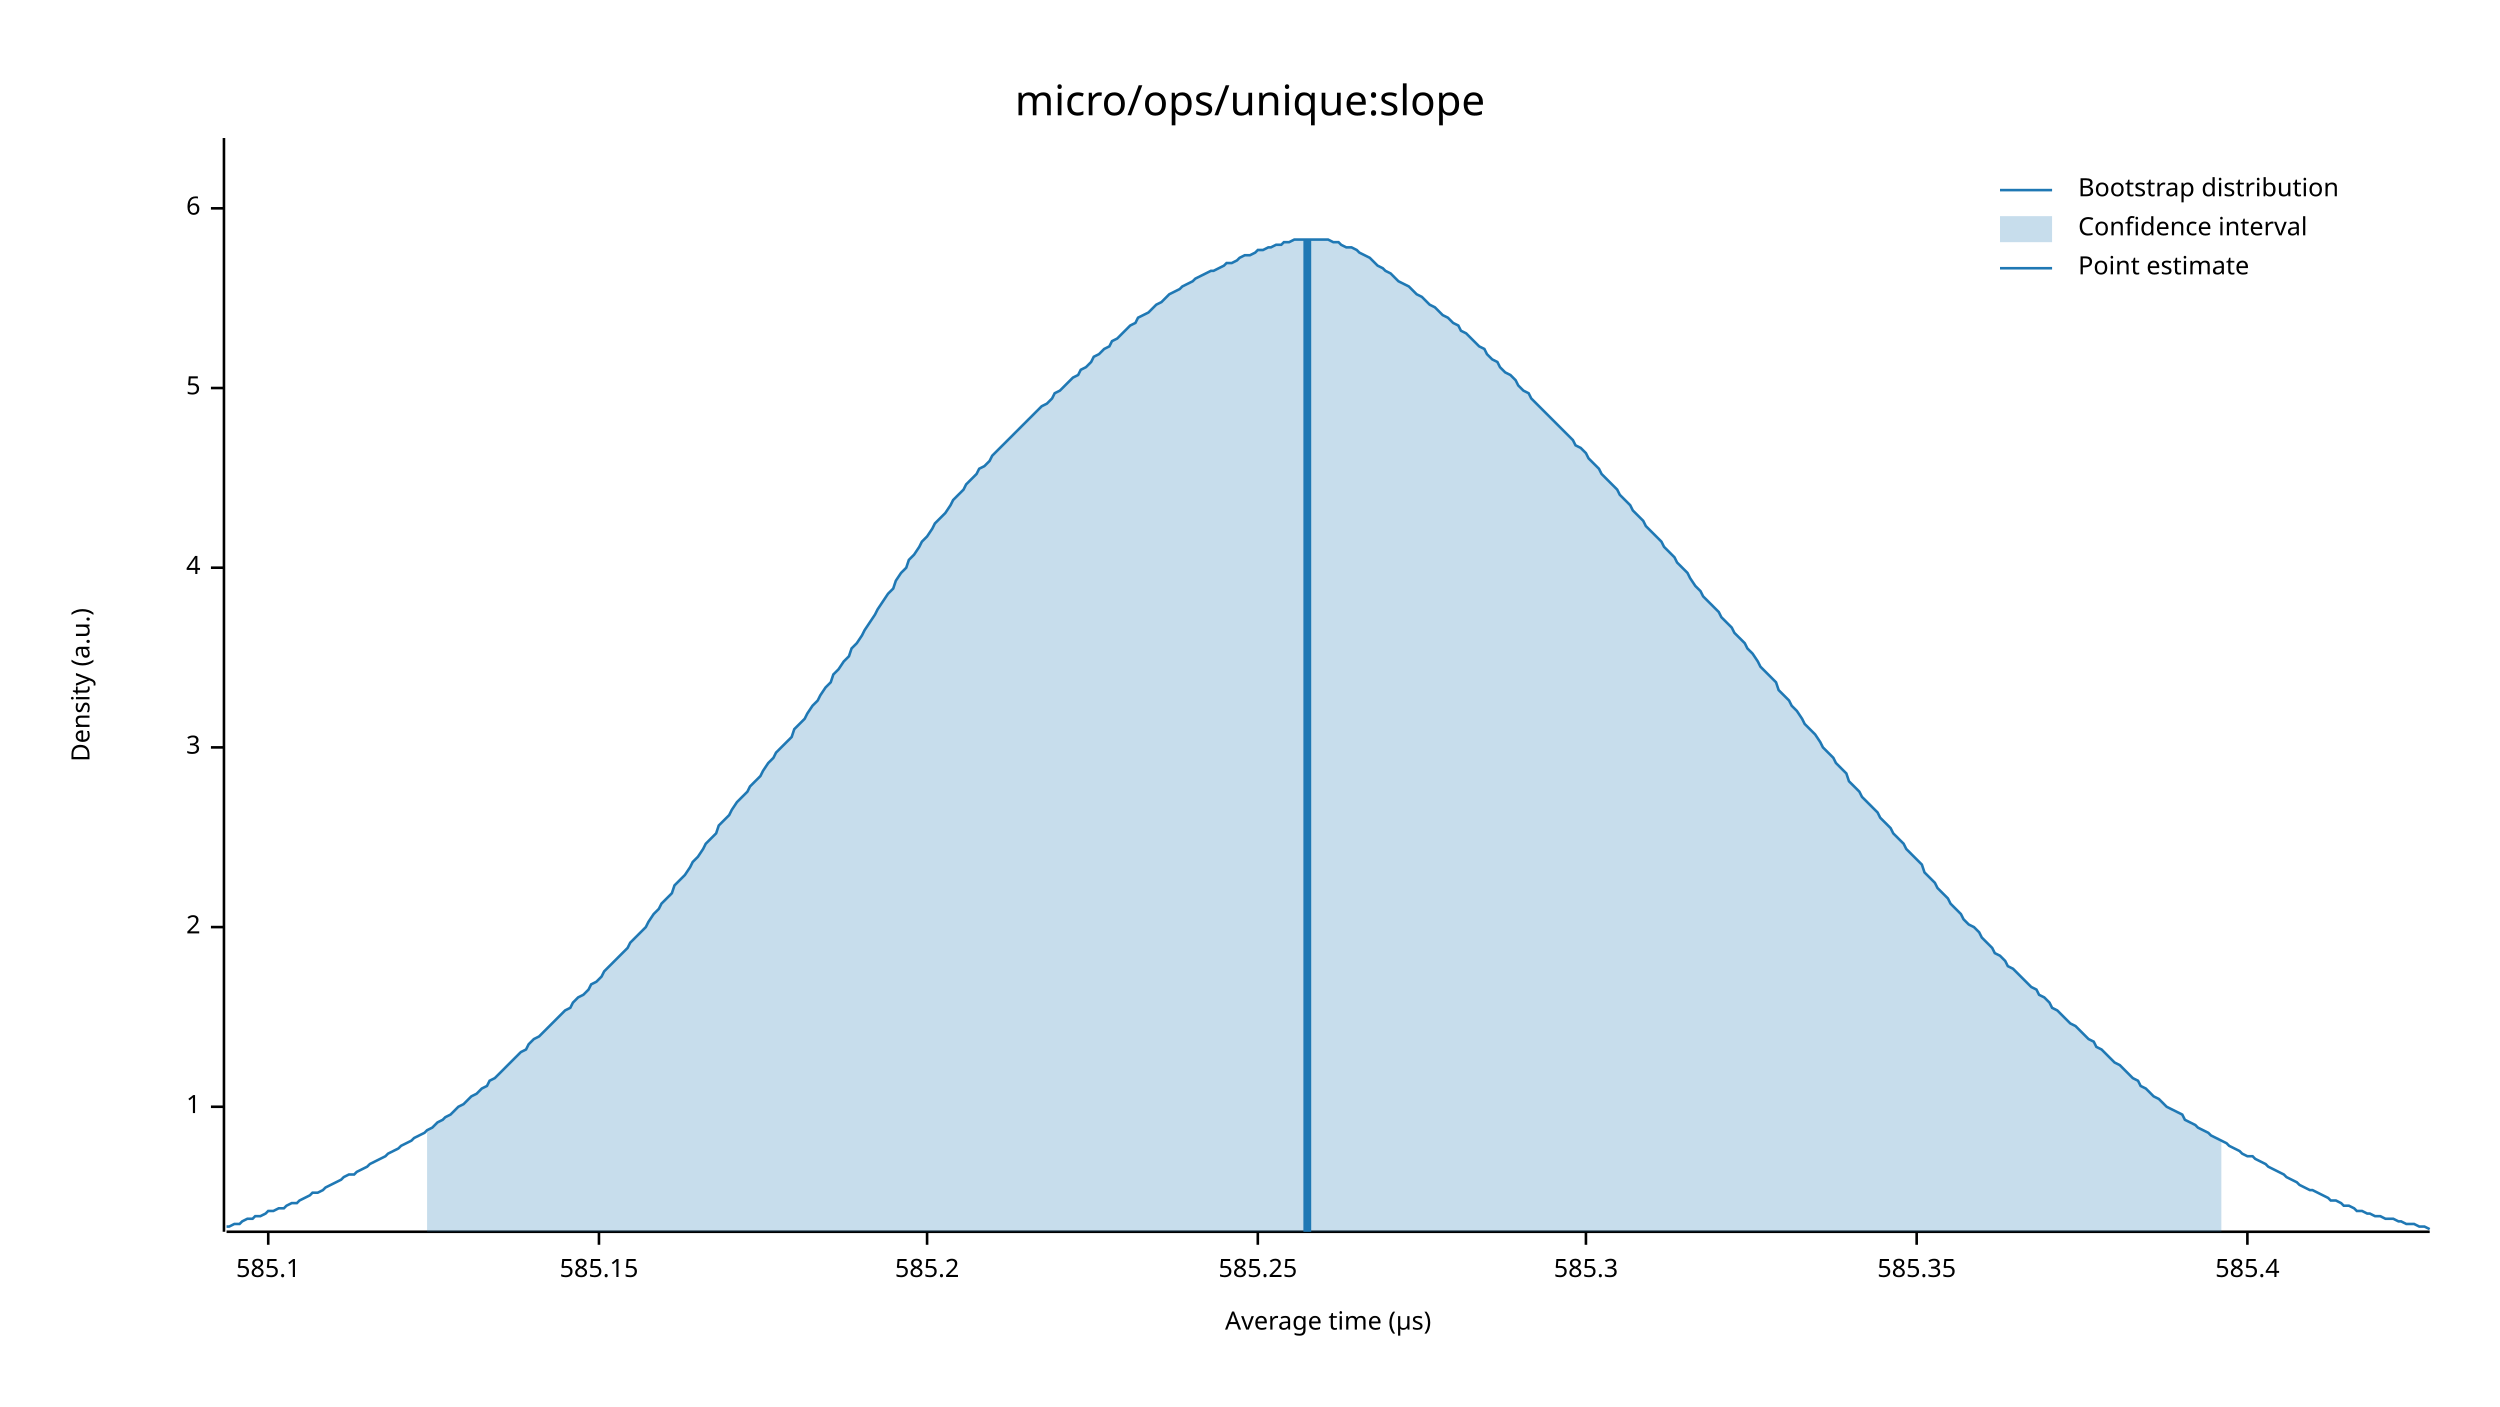
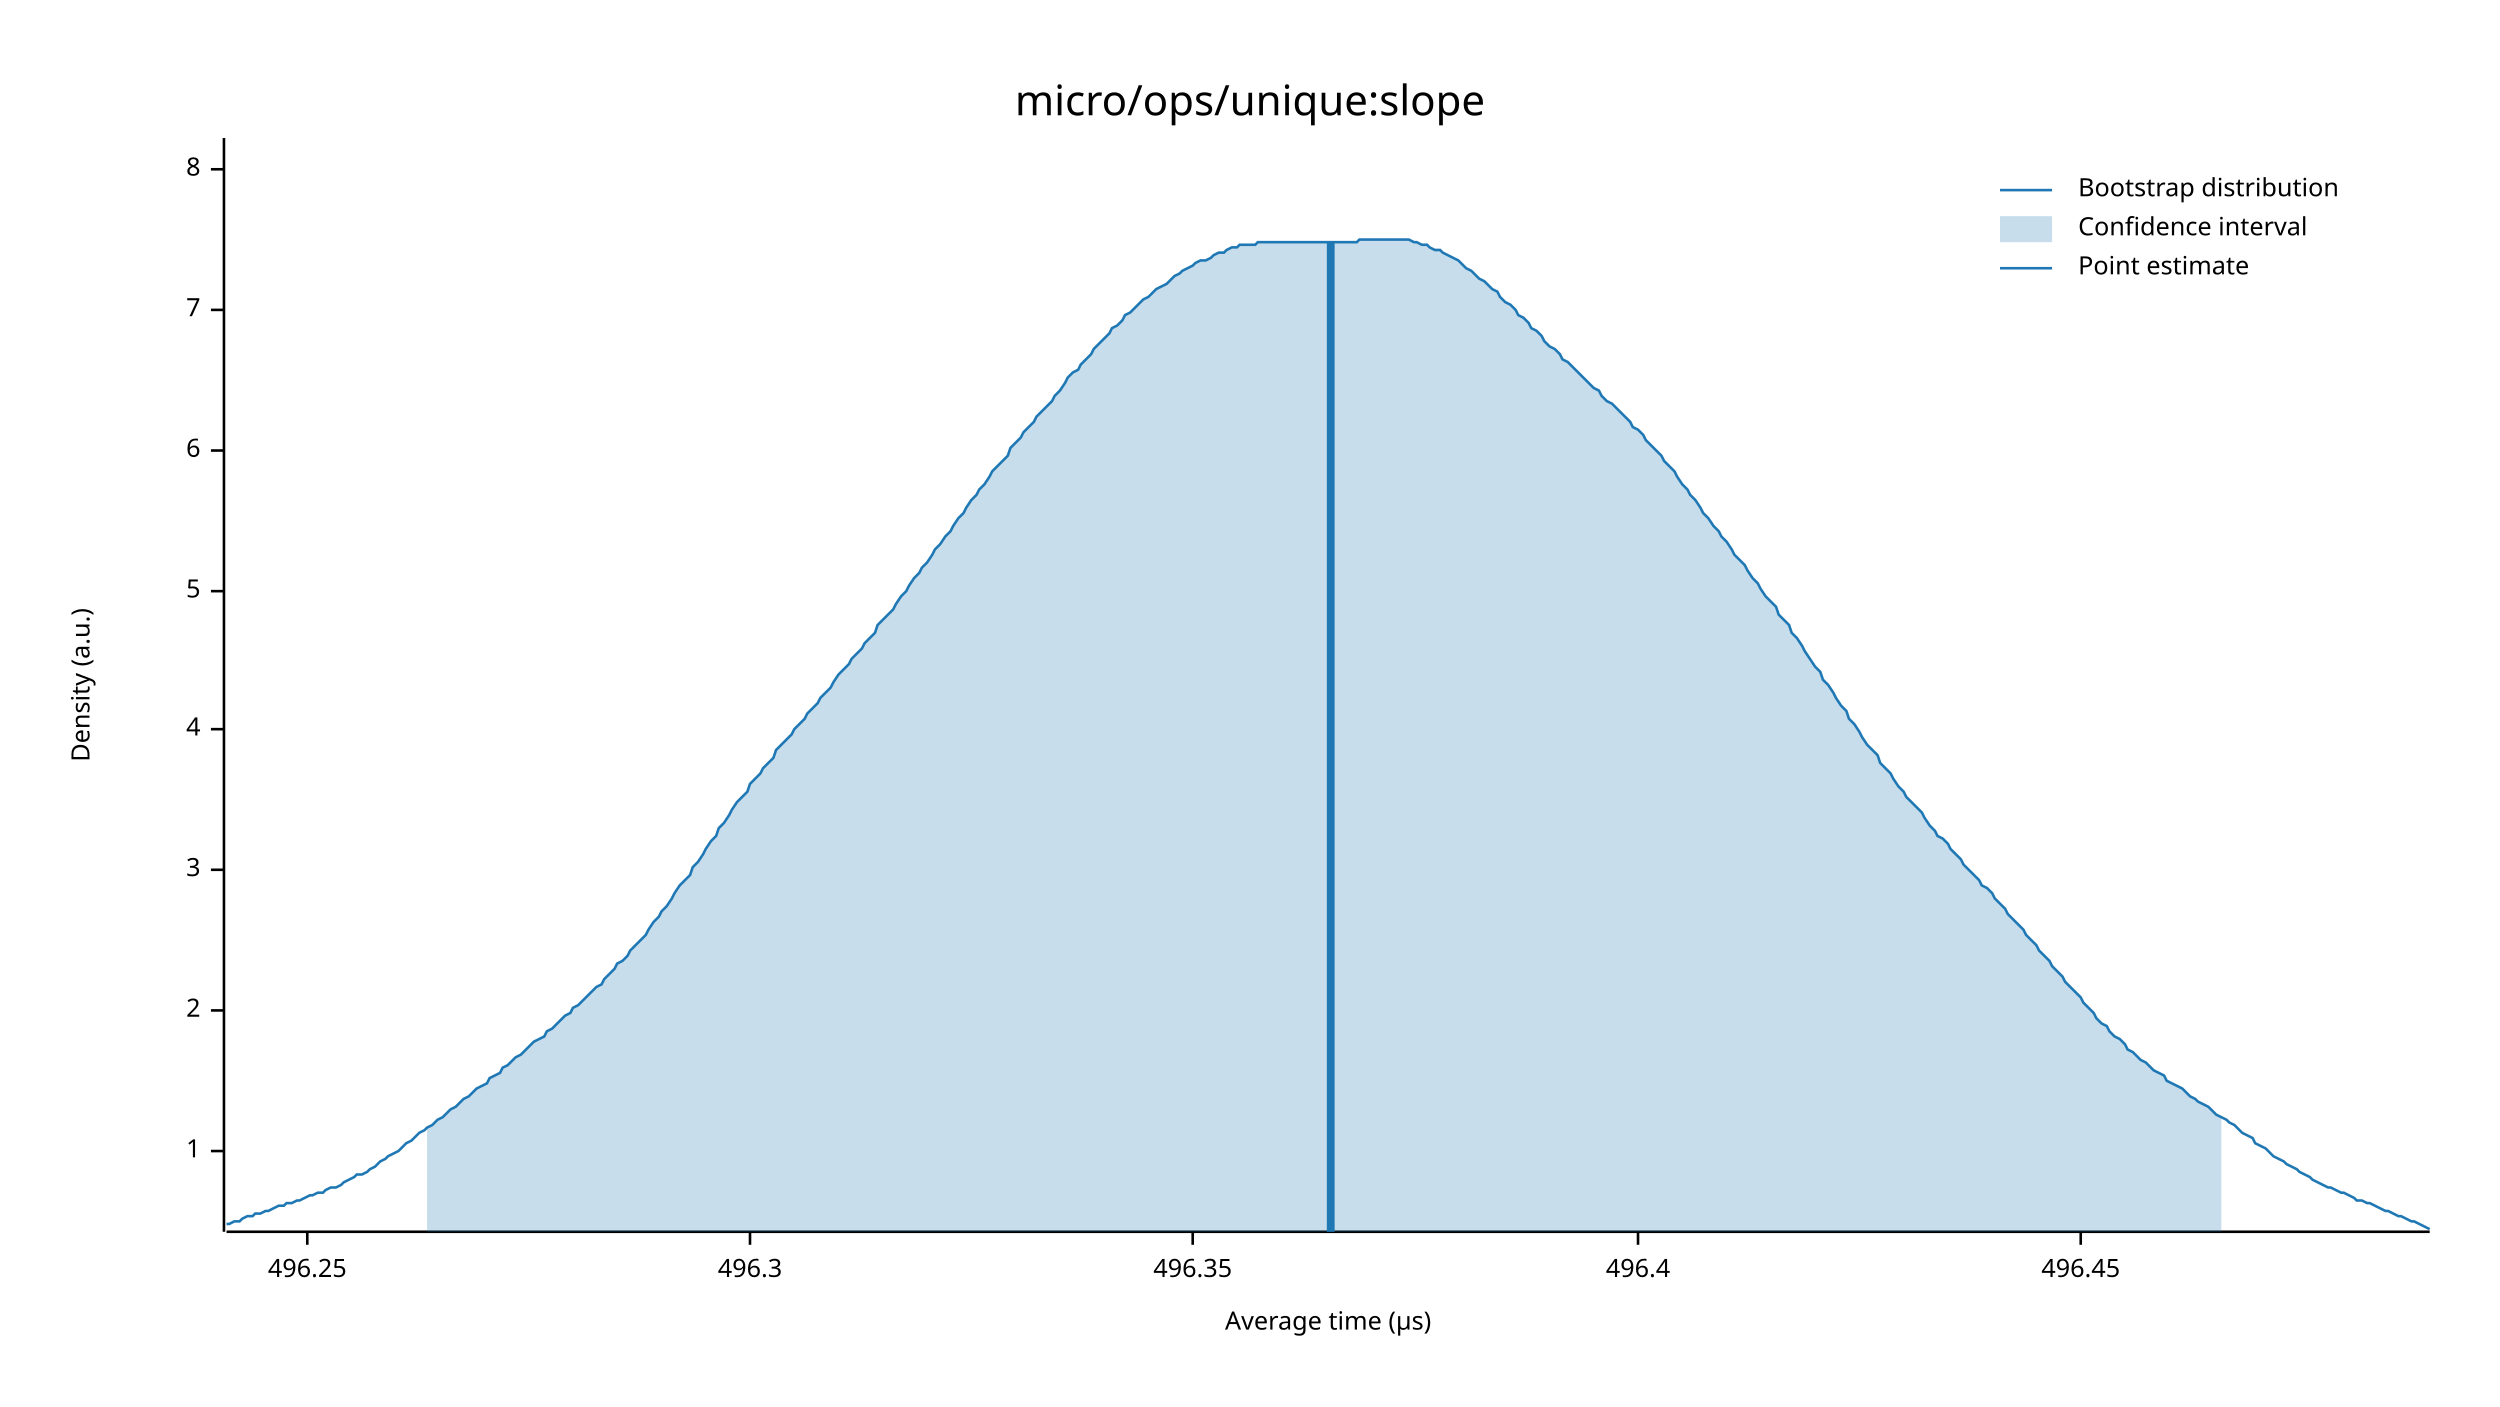
<svg xmlns="http://www.w3.org/2000/svg" width="960" height="540" viewBox="0 0 960 540">
  <text x="480" y="32" dy="0.76em" text-anchor="middle" font-family="sans-serif" font-size="16.129" opacity="1" fill="#000000">
micro/ops/unique:slope
</text>
  <text x="27" y="263" dy="0.76em" text-anchor="middle" font-family="sans-serif" font-size="9.677" opacity="1" fill="#000000" transform="rotate(270, 27, 263)">
Density (a.u.)
</text>
  <text x="510" y="513" dy="-0.5ex" text-anchor="middle" font-family="sans-serif" font-size="9.677" opacity="1" fill="#000000">
Average time (µs)
</text>
  <polyline fill="none" opacity="1" stroke="#000000" stroke-width="1" points="86,53 86,473 " />
-   <text x="77" y="425" dy="0.5ex" text-anchor="end" font-family="sans-serif" font-size="9.677" opacity="1" fill="#000000">
+   <text x="77" y="442" dy="0.5ex" text-anchor="end" font-family="sans-serif" font-size="9.677" opacity="1" fill="#000000">
1
</text>
-   <polyline fill="none" opacity="1" stroke="#000000" stroke-width="1" points="81,425 86,425 " />
-   <text x="77" y="356" dy="0.5ex" text-anchor="end" font-family="sans-serif" font-size="9.677" opacity="1" fill="#000000">
+   <polyline fill="none" opacity="1" stroke="#000000" stroke-width="1" points="81,442 86,442 " />
+   <text x="77" y="388" dy="0.5ex" text-anchor="end" font-family="sans-serif" font-size="9.677" opacity="1" fill="#000000">
2
</text>
-   <polyline fill="none" opacity="1" stroke="#000000" stroke-width="1" points="81,356 86,356 " />
-   <text x="77" y="287" dy="0.5ex" text-anchor="end" font-family="sans-serif" font-size="9.677" opacity="1" fill="#000000">
+   <polyline fill="none" opacity="1" stroke="#000000" stroke-width="1" points="81,388 86,388 " />
+   <text x="77" y="334" dy="0.5ex" text-anchor="end" font-family="sans-serif" font-size="9.677" opacity="1" fill="#000000">
3
</text>
-   <polyline fill="none" opacity="1" stroke="#000000" stroke-width="1" points="81,287 86,287 " />
-   <text x="77" y="218" dy="0.5ex" text-anchor="end" font-family="sans-serif" font-size="9.677" opacity="1" fill="#000000">
+   <polyline fill="none" opacity="1" stroke="#000000" stroke-width="1" points="81,334 86,334 " />
+   <text x="77" y="280" dy="0.5ex" text-anchor="end" font-family="sans-serif" font-size="9.677" opacity="1" fill="#000000">
4
</text>
-   <polyline fill="none" opacity="1" stroke="#000000" stroke-width="1" points="81,218 86,218 " />
-   <text x="77" y="149" dy="0.5ex" text-anchor="end" font-family="sans-serif" font-size="9.677" opacity="1" fill="#000000">
+   <polyline fill="none" opacity="1" stroke="#000000" stroke-width="1" points="81,280 86,280 " />
+   <text x="77" y="227" dy="0.5ex" text-anchor="end" font-family="sans-serif" font-size="9.677" opacity="1" fill="#000000">
5
</text>
-   <polyline fill="none" opacity="1" stroke="#000000" stroke-width="1" points="81,149 86,149 " />
-   <text x="77" y="80" dy="0.5ex" text-anchor="end" font-family="sans-serif" font-size="9.677" opacity="1" fill="#000000">
+   <polyline fill="none" opacity="1" stroke="#000000" stroke-width="1" points="81,227 86,227 " />
+   <text x="77" y="173" dy="0.5ex" text-anchor="end" font-family="sans-serif" font-size="9.677" opacity="1" fill="#000000">
6
</text>
-   <polyline fill="none" opacity="1" stroke="#000000" stroke-width="1" points="81,80 86,80 " />
+   <polyline fill="none" opacity="1" stroke="#000000" stroke-width="1" points="81,173 86,173 " />
+   <text x="77" y="119" dy="0.5ex" text-anchor="end" font-family="sans-serif" font-size="9.677" opacity="1" fill="#000000">
+ 7
+ </text>
+   <polyline fill="none" opacity="1" stroke="#000000" stroke-width="1" points="81,119 86,119 " />
+   <text x="77" y="65" dy="0.5ex" text-anchor="end" font-family="sans-serif" font-size="9.677" opacity="1" fill="#000000">
+ 8
+ </text>
+   <polyline fill="none" opacity="1" stroke="#000000" stroke-width="1" points="81,65 86,65 " />
  <polyline fill="none" opacity="1" stroke="#000000" stroke-width="1" points="87,473 933,473 " />
-   <text x="103" y="483" dy="0.76em" text-anchor="middle" font-family="sans-serif" font-size="9.677" opacity="1" fill="#000000">
- 585.1
+   <text x="118" y="483" dy="0.76em" text-anchor="middle" font-family="sans-serif" font-size="9.677" opacity="1" fill="#000000">
+ 496.25
</text>
-   <polyline fill="none" opacity="1" stroke="#000000" stroke-width="1" points="103,473 103,478 " />
-   <text x="230" y="483" dy="0.76em" text-anchor="middle" font-family="sans-serif" font-size="9.677" opacity="1" fill="#000000">
- 585.15
+   <polyline fill="none" opacity="1" stroke="#000000" stroke-width="1" points="118,473 118,478 " />
+   <text x="288" y="483" dy="0.76em" text-anchor="middle" font-family="sans-serif" font-size="9.677" opacity="1" fill="#000000">
+ 496.3
</text>
-   <polyline fill="none" opacity="1" stroke="#000000" stroke-width="1" points="230,473 230,478 " />
-   <text x="356" y="483" dy="0.76em" text-anchor="middle" font-family="sans-serif" font-size="9.677" opacity="1" fill="#000000">
- 585.2
+   <polyline fill="none" opacity="1" stroke="#000000" stroke-width="1" points="288,473 288,478 " />
+   <text x="458" y="483" dy="0.76em" text-anchor="middle" font-family="sans-serif" font-size="9.677" opacity="1" fill="#000000">
+ 496.35
</text>
-   <polyline fill="none" opacity="1" stroke="#000000" stroke-width="1" points="356,473 356,478 " />
-   <text x="483" y="483" dy="0.76em" text-anchor="middle" font-family="sans-serif" font-size="9.677" opacity="1" fill="#000000">
- 585.25
+   <polyline fill="none" opacity="1" stroke="#000000" stroke-width="1" points="458,473 458,478 " />
+   <text x="629" y="483" dy="0.76em" text-anchor="middle" font-family="sans-serif" font-size="9.677" opacity="1" fill="#000000">
+ 496.4
</text>
-   <polyline fill="none" opacity="1" stroke="#000000" stroke-width="1" points="483,473 483,478 " />
-   <text x="609" y="483" dy="0.76em" text-anchor="middle" font-family="sans-serif" font-size="9.677" opacity="1" fill="#000000">
- 585.3
+   <polyline fill="none" opacity="1" stroke="#000000" stroke-width="1" points="629,473 629,478 " />
+   <text x="799" y="483" dy="0.76em" text-anchor="middle" font-family="sans-serif" font-size="9.677" opacity="1" fill="#000000">
+ 496.45
</text>
-   <polyline fill="none" opacity="1" stroke="#000000" stroke-width="1" points="609,473 609,478 " />
-   <text x="736" y="483" dy="0.76em" text-anchor="middle" font-family="sans-serif" font-size="9.677" opacity="1" fill="#000000">
- 585.35
- </text>
-   <polyline fill="none" opacity="1" stroke="#000000" stroke-width="1" points="736,473 736,478 " />
-   <text x="863" y="483" dy="0.76em" text-anchor="middle" font-family="sans-serif" font-size="9.677" opacity="1" fill="#000000">
- 585.4
- </text>
-   <polyline fill="none" opacity="1" stroke="#000000" stroke-width="1" points="863,473 863,478 " />
-   <polyline fill="none" opacity="1" stroke="#1F78B4" stroke-width="1" points="87,471 88,471 90,470 92,470 93,469 95,468 97,468 98,467 100,467 102,466 103,465 105,465 107,464 109,464 110,463 112,462 114,462 115,461 117,460 119,459 120,458 122,458 124,457 125,456 127,455 129,454 131,453 132,452 134,451 136,451 137,450 139,449 141,448 142,447 144,446 146,445 148,444 149,443 151,442 153,441 154,440 156,439 158,438 159,437 161,436 163,435 164,434 166,433 168,431 170,430 171,429 173,428 175,426 176,425 178,424 180,422 181,421 183,420 185,418 187,417 188,415 190,414 192,412 193,411 195,409 197,407 198,406 200,404 202,403 203,401 205,399 207,398 209,396 210,395 212,393 214,391 215,390 217,388 219,387 220,385 222,383 224,382 226,380 227,378 229,377 231,375 232,373 234,371 236,369 237,368 239,366 241,364 242,362 244,360 246,358 248,356 249,354 251,351 253,349 254,347 256,345 258,343 259,340 261,338 263,336 265,333 266,331 268,329 270,326 271,324 273,322 275,320 276,317 278,315 280,313 281,311 283,308 285,306 287,304 288,302 290,300 292,298 293,296 295,293 297,291 298,289 300,287 302,285 304,283 305,280 307,278 309,276 310,274 312,271 314,269 315,267 317,264 319,262 320,259 322,257 324,254 326,252 327,249 329,247 331,244 332,242 334,239 336,236 337,234 339,231 341,228 343,226 344,223 346,220 348,218 349,215 351,213 353,210 354,208 356,206 358,203 359,201 361,199 363,197 365,194 366,192 368,190 370,188 371,186 373,184 375,182 376,180 378,179 380,177 381,175 383,173 385,171 387,169 388,168 390,166 392,164 393,163 395,161 397,159 398,158 400,156 402,155 404,153 405,151 407,150 409,148 410,147 412,145 414,144 415,142 417,141 419,139 420,137 422,136 424,134 426,133 427,131 429,130 431,128 432,127 434,125 436,124 437,122 439,121 441,120 443,118 444,117 446,116 448,114 449,113 451,112 453,111 454,110 456,109 458,108 459,107 461,106 463,105 465,104 466,104 468,103 470,102 471,101 473,101 475,100 476,99 478,98 480,98 482,97 483,96 485,96 487,95 488,95 490,94 492,94 493,93 495,93 497,92 498,92 500,92 502,92 504,92 505,92 507,92 509,92 510,92 512,93 514,93 515,94 517,95 519,95 521,96 522,97 524,98 526,99 527,100 529,102 531,103 532,104 534,105 536,107 537,108 539,109 541,110 543,112 544,113 546,114 548,116 549,117 551,118 553,120 554,121 556,122 558,124 560,125 561,127 563,128 565,130 566,131 568,133 570,134 571,136 573,138 575,139 576,141 578,143 580,144 582,146 583,148 585,150 587,151 588,153 590,155 592,157 593,158 595,160 597,162 599,164 600,165 602,167 604,169 605,171 607,172 609,174 610,176 612,178 614,180 615,182 617,184 619,186 621,188 622,190 624,192 626,194 627,196 629,198 631,200 632,202 634,204 636,206 638,208 639,210 641,212 643,214 644,216 646,218 648,220 649,222 651,225 653,227 654,229 656,231 658,233 660,235 661,237 663,239 665,241 666,243 668,245 670,247 671,249 673,251 675,254 676,256 678,258 680,260 682,262 683,265 685,267 687,269 688,271 690,273 692,276 693,278 695,280 697,282 699,285 700,287 702,289 704,291 705,293 707,295 709,297 710,300 712,302 714,304 715,306 717,308 719,310 721,312 722,314 724,316 726,318 727,320 729,322 731,324 732,326 734,328 736,330 738,332 739,335 741,337 743,339 744,341 746,343 748,345 749,347 751,349 753,351 754,353 756,355 758,356 760,358 761,360 763,362 765,364 766,366 768,367 770,369 771,371 773,372 775,374 777,376 778,377 780,379 782,380 783,382 785,383 787,385 788,387 790,388 792,390 793,391 795,393 797,394 799,396 800,397 802,399 804,400 805,402 807,403 809,405 810,406 812,408 814,409 816,411 817,412 819,414 821,415 822,417 824,418 826,420 827,421 829,422 831,424 832,425 834,426 836,427 838,428 839,430 841,431 843,432 844,433 846,434 848,435 849,436 851,437 853,438 855,439 856,440 858,441 860,442 861,443 863,444 865,444 866,445 868,446 870,447 871,448 873,449 875,450 877,451 878,452 880,453 882,454 883,455 885,456 887,457 888,457 890,458 892,459 894,460 895,461 897,461 899,462 900,463 902,463 904,464 905,465 907,465 909,466 910,466 912,467 914,467 916,468 917,468 919,468 921,469 922,469 924,470 926,470 927,470 929,471 931,471 933,472 " />
-   <polygon opacity="0.25" fill="#1F78B4" points="164,434 166,433 168,431 170,430 171,429 173,428 175,426 176,425 178,424 180,422 181,421 183,420 185,418 187,417 188,415 190,414 192,412 193,411 195,409 197,407 198,406 200,404 202,403 203,401 205,399 207,398 209,396 210,395 212,393 214,391 215,390 217,388 219,387 220,385 222,383 224,382 226,380 227,378 229,377 231,375 232,373 234,371 236,369 237,368 239,366 241,364 242,362 244,360 246,358 248,356 249,354 251,351 253,349 254,347 256,345 258,343 259,340 261,338 263,336 265,333 266,331 268,329 270,326 271,324 273,322 275,320 276,317 278,315 280,313 281,311 283,308 285,306 287,304 288,302 290,300 292,298 293,296 295,293 297,291 298,289 300,287 302,285 304,283 305,280 307,278 309,276 310,274 312,271 314,269 315,267 317,264 319,262 320,259 322,257 324,254 326,252 327,249 329,247 331,244 332,242 334,239 336,236 337,234 339,231 341,228 343,226 344,223 346,220 348,218 349,215 351,213 353,210 354,208 356,206 358,203 359,201 361,199 363,197 365,194 366,192 368,190 370,188 371,186 373,184 375,182 376,180 378,179 380,177 381,175 383,173 385,171 387,169 388,168 390,166 392,164 393,163 395,161 397,159 398,158 400,156 402,155 404,153 405,151 407,150 409,148 410,147 412,145 414,144 415,142 417,141 419,139 420,137 422,136 424,134 426,133 427,131 429,130 431,128 432,127 434,125 436,124 437,122 439,121 441,120 443,118 444,117 446,116 448,114 449,113 451,112 453,111 454,110 456,109 458,108 459,107 461,106 463,105 465,104 466,104 468,103 470,102 471,101 473,101 475,100 476,99 478,98 480,98 482,97 483,96 485,96 487,95 488,95 490,94 492,94 493,93 495,93 497,92 498,92 500,92 502,92 504,92 505,92 507,92 509,92 510,92 512,93 514,93 515,94 517,95 519,95 521,96 522,97 524,98 526,99 527,100 529,102 531,103 532,104 534,105 536,107 537,108 539,109 541,110 543,112 544,113 546,114 548,116 549,117 551,118 553,120 554,121 556,122 558,124 560,125 561,127 563,128 565,130 566,131 568,133 570,134 571,136 573,138 575,139 576,141 578,143 580,144 582,146 583,148 585,150 587,151 588,153 590,155 592,157 593,158 595,160 597,162 599,164 600,165 602,167 604,169 605,171 607,172 609,174 610,176 612,178 614,180 615,182 617,184 619,186 621,188 622,190 624,192 626,194 627,196 629,198 631,200 632,202 634,204 636,206 638,208 639,210 641,212 643,214 644,216 646,218 648,220 649,222 651,225 653,227 654,229 656,231 658,233 660,235 661,237 663,239 665,241 666,243 668,245 670,247 671,249 673,251 675,254 676,256 678,258 680,260 682,262 683,265 685,267 687,269 688,271 690,273 692,276 693,278 695,280 697,282 699,285 700,287 702,289 704,291 705,293 707,295 709,297 710,300 712,302 714,304 715,306 717,308 719,310 721,312 722,314 724,316 726,318 727,320 729,322 731,324 732,326 734,328 736,330 738,332 739,335 741,337 743,339 744,341 746,343 748,345 749,347 751,349 753,351 754,353 756,355 758,356 760,358 761,360 763,362 765,364 766,366 768,367 770,369 771,371 773,372 775,374 777,376 778,377 780,379 782,380 783,382 785,383 787,385 788,387 790,388 792,390 793,391 795,393 797,394 799,396 800,397 802,399 804,400 805,402 807,403 809,405 810,406 812,408 814,409 816,411 817,412 819,414 821,415 822,417 824,418 826,420 827,421 829,422 831,424 832,425 834,426 836,427 838,428 839,430 841,431 843,432 844,433 846,434 848,435 849,436 851,437 853,438 853,473 164,473 " />
-   <polyline fill="none" opacity="1" stroke="#1F78B4" stroke-width="3" points="502,473 502,92 " />
+   <polyline fill="none" opacity="1" stroke="#000000" stroke-width="1" points="799,473 799,478 " />
+   <polyline fill="none" opacity="1" stroke="#1F78B4" stroke-width="1" points="87,470 88,470 90,469 92,469 93,468 95,467 97,467 98,466 100,466 102,465 103,465 105,464 107,463 109,463 110,462 112,462 114,461 115,461 117,460 119,459 120,459 122,458 124,458 125,457 127,456 129,456 131,455 132,454 134,453 136,452 137,451 139,451 141,450 142,449 144,448 146,446 148,445 149,444 151,443 153,442 154,441 156,439 158,438 159,437 161,435 163,434 164,433 166,432 168,430 170,429 171,428 173,426 175,425 176,424 178,422 180,421 181,420 183,418 185,417 187,416 188,414 190,413 192,412 193,410 195,409 197,407 198,406 200,405 202,403 203,402 205,400 207,399 209,398 210,396 212,395 214,393 215,392 217,390 219,389 220,387 222,386 224,384 226,382 227,381 229,379 231,378 232,376 234,374 236,372 237,370 239,369 241,367 242,365 244,363 246,361 248,359 249,357 251,354 253,352 254,350 256,348 258,345 259,343 261,340 263,338 265,336 266,333 268,331 270,328 271,326 273,323 275,321 276,318 278,316 280,313 281,311 283,308 285,306 287,304 288,301 290,299 292,297 293,295 295,293 297,291 298,288 300,286 302,284 304,282 305,280 307,278 309,276 310,274 312,272 314,270 315,268 317,266 319,264 320,262 322,259 324,257 326,255 327,253 329,251 331,249 332,247 334,245 336,243 337,240 339,238 341,236 343,234 344,232 346,229 348,227 349,225 351,222 353,220 354,218 356,216 358,213 359,211 361,209 363,206 365,204 366,202 368,199 370,197 371,195 373,192 375,190 376,188 378,186 380,183 381,181 383,179 385,177 387,175 388,172 390,170 392,168 393,166 395,164 397,162 398,160 400,158 402,156 404,154 405,152 407,150 409,147 410,145 412,143 414,142 415,140 417,138 419,136 420,134 422,132 424,130 426,128 427,126 429,125 431,123 432,121 434,120 436,118 437,117 439,115 441,114 443,112 444,111 446,110 448,109 449,108 451,106 453,105 454,104 456,103 458,102 459,101 461,100 463,100 465,99 466,98 468,97 470,97 471,96 473,95 475,95 476,94 478,94 480,94 482,94 483,93 485,93 487,93 488,93 490,93 492,93 493,93 495,93 497,93 498,93 500,93 502,93 504,93 505,93 507,93 509,93 510,93 512,93 514,93 515,93 517,93 519,93 521,93 522,92 524,92 526,92 527,92 529,92 531,92 532,92 534,92 536,92 537,92 539,92 541,92 543,93 544,93 546,94 548,94 549,95 551,96 553,96 554,97 556,98 558,99 560,100 561,101 563,103 565,104 566,105 568,107 570,108 571,109 573,111 575,112 576,114 578,116 580,117 582,119 583,121 585,122 587,124 588,126 590,127 592,129 593,131 595,133 597,134 599,136 600,138 602,139 604,141 605,142 607,144 609,146 610,147 612,149 614,150 615,152 617,154 619,155 621,157 622,158 624,160 626,162 627,164 629,165 631,167 632,169 634,171 636,173 638,175 639,177 641,179 643,181 644,183 646,186 648,188 649,190 651,192 653,195 654,197 656,199 658,202 660,204 661,206 663,208 665,211 666,213 668,215 670,217 671,219 673,222 675,224 676,226 678,229 680,231 682,233 683,236 685,238 687,240 688,243 690,245 692,248 693,250 695,253 697,256 699,258 700,261 702,263 704,266 705,268 707,271 709,273 710,276 712,278 714,281 715,283 717,286 719,288 721,290 722,293 724,295 726,297 727,299 729,302 731,304 732,306 734,308 736,310 738,312 739,314 741,317 743,319 744,321 746,322 748,324 749,326 751,328 753,330 754,332 756,334 758,336 760,338 761,340 763,341 765,343 766,345 768,347 770,349 771,351 773,353 775,355 777,357 778,359 780,361 782,363 783,365 785,367 787,369 788,371 790,373 792,375 793,377 795,379 797,381 799,383 800,385 802,387 804,389 805,391 807,393 809,394 810,396 812,398 814,399 816,401 817,403 819,404 821,406 822,407 824,408 826,410 827,411 829,412 831,413 832,415 834,416 836,417 838,418 839,419 841,421 843,422 844,423 846,424 848,425 849,426 851,428 853,429 855,430 856,431 858,432 860,434 861,435 863,436 865,437 866,439 868,440 870,441 871,442 873,444 875,445 877,446 878,447 880,448 882,449 883,450 885,451 887,452 888,453 890,454 892,455 894,456 895,456 897,457 899,458 900,458 902,459 904,460 905,461 907,461 909,462 910,462 912,463 914,464 916,465 917,465 919,466 921,467 922,467 924,468 926,469 927,469 929,470 931,471 933,472 " />
+   <polygon opacity="0.25" fill="#1F78B4" points="164,433 166,432 168,430 170,429 171,428 173,426 175,425 176,424 178,422 180,421 181,420 183,418 185,417 187,416 188,414 190,413 192,412 193,410 195,409 197,407 198,406 200,405 202,403 203,402 205,400 207,399 209,398 210,396 212,395 214,393 215,392 217,390 219,389 220,387 222,386 224,384 226,382 227,381 229,379 231,378 232,376 234,374 236,372 237,370 239,369 241,367 242,365 244,363 246,361 248,359 249,357 251,354 253,352 254,350 256,348 258,345 259,343 261,340 263,338 265,336 266,333 268,331 270,328 271,326 273,323 275,321 276,318 278,316 280,313 281,311 283,308 285,306 287,304 288,301 290,299 292,297 293,295 295,293 297,291 298,288 300,286 302,284 304,282 305,280 307,278 309,276 310,274 312,272 314,270 315,268 317,266 319,264 320,262 322,259 324,257 326,255 327,253 329,251 331,249 332,247 334,245 336,243 337,240 339,238 341,236 343,234 344,232 346,229 348,227 349,225 351,222 353,220 354,218 356,216 358,213 359,211 361,209 363,206 365,204 366,202 368,199 370,197 371,195 373,192 375,190 376,188 378,186 380,183 381,181 383,179 385,177 387,175 388,172 390,170 392,168 393,166 395,164 397,162 398,160 400,158 402,156 404,154 405,152 407,150 409,147 410,145 412,143 414,142 415,140 417,138 419,136 420,134 422,132 424,130 426,128 427,126 429,125 431,123 432,121 434,120 436,118 437,117 439,115 441,114 443,112 444,111 446,110 448,109 449,108 451,106 453,105 454,104 456,103 458,102 459,101 461,100 463,100 465,99 466,98 468,97 470,97 471,96 473,95 475,95 476,94 478,94 480,94 482,94 483,93 485,93 487,93 488,93 490,93 492,93 493,93 495,93 497,93 498,93 500,93 502,93 504,93 505,93 507,93 509,93 510,93 512,93 514,93 515,93 517,93 519,93 521,93 522,92 524,92 526,92 527,92 529,92 531,92 532,92 534,92 536,92 537,92 539,92 541,92 543,93 544,93 546,94 548,94 549,95 551,96 553,96 554,97 556,98 558,99 560,100 561,101 563,103 565,104 566,105 568,107 570,108 571,109 573,111 575,112 576,114 578,116 580,117 582,119 583,121 585,122 587,124 588,126 590,127 592,129 593,131 595,133 597,134 599,136 600,138 602,139 604,141 605,142 607,144 609,146 610,147 612,149 614,150 615,152 617,154 619,155 621,157 622,158 624,160 626,162 627,164 629,165 631,167 632,169 634,171 636,173 638,175 639,177 641,179 643,181 644,183 646,186 648,188 649,190 651,192 653,195 654,197 656,199 658,202 660,204 661,206 663,208 665,211 666,213 668,215 670,217 671,219 673,222 675,224 676,226 678,229 680,231 682,233 683,236 685,238 687,240 688,243 690,245 692,248 693,250 695,253 697,256 699,258 700,261 702,263 704,266 705,268 707,271 709,273 710,276 712,278 714,281 715,283 717,286 719,288 721,290 722,293 724,295 726,297 727,299 729,302 731,304 732,306 734,308 736,310 738,312 739,314 741,317 743,319 744,321 746,322 748,324 749,326 751,328 753,330 754,332 756,334 758,336 760,338 761,340 763,341 765,343 766,345 768,347 770,349 771,351 773,353 775,355 777,357 778,359 780,361 782,363 783,365 785,367 787,369 788,371 790,373 792,375 793,377 795,379 797,381 799,383 800,385 802,387 804,389 805,391 807,393 809,394 810,396 812,398 814,399 816,401 817,403 819,404 821,406 822,407 824,408 826,410 827,411 829,412 831,413 832,415 834,416 836,417 838,418 839,419 841,421 843,422 844,423 846,424 848,425 849,426 851,428 853,429 853,473 164,473 " />
+   <polyline fill="none" opacity="1" stroke="#1F78B4" stroke-width="3" points="511,473 511,93 " />
  <text x="798" y="68" dy="0.76em" text-anchor="start" font-family="sans-serif" font-size="9.677" opacity="1" fill="#000000">
Bootstrap distribution
</text>
  <text x="798" y="83" dy="0.76em" text-anchor="start" font-family="sans-serif" font-size="9.677" opacity="1" fill="#000000">
Confidence interval
</text>
  <text x="798" y="98" dy="0.76em" text-anchor="start" font-family="sans-serif" font-size="9.677" opacity="1" fill="#000000">
Point estimate
</text>
  <polyline fill="none" opacity="1" stroke="#1F78B4" stroke-width="1" points="768,73 788,73 " />
  <rect x="768" y="83" width="20" height="10" opacity="0.25" fill="#1F78B4" stroke="none" />
  <polyline fill="none" opacity="1" stroke="#1F78B4" stroke-width="1" points="768,103 788,103 " />
</svg>
